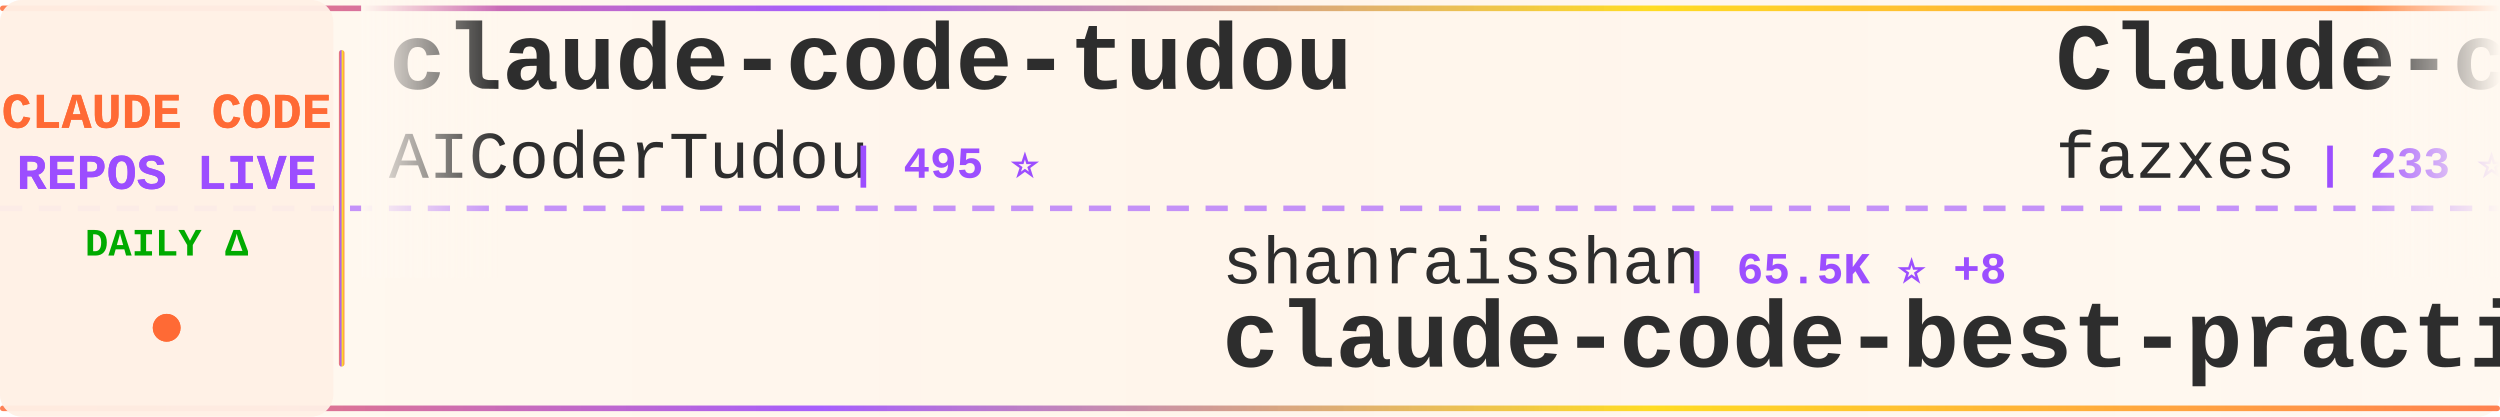
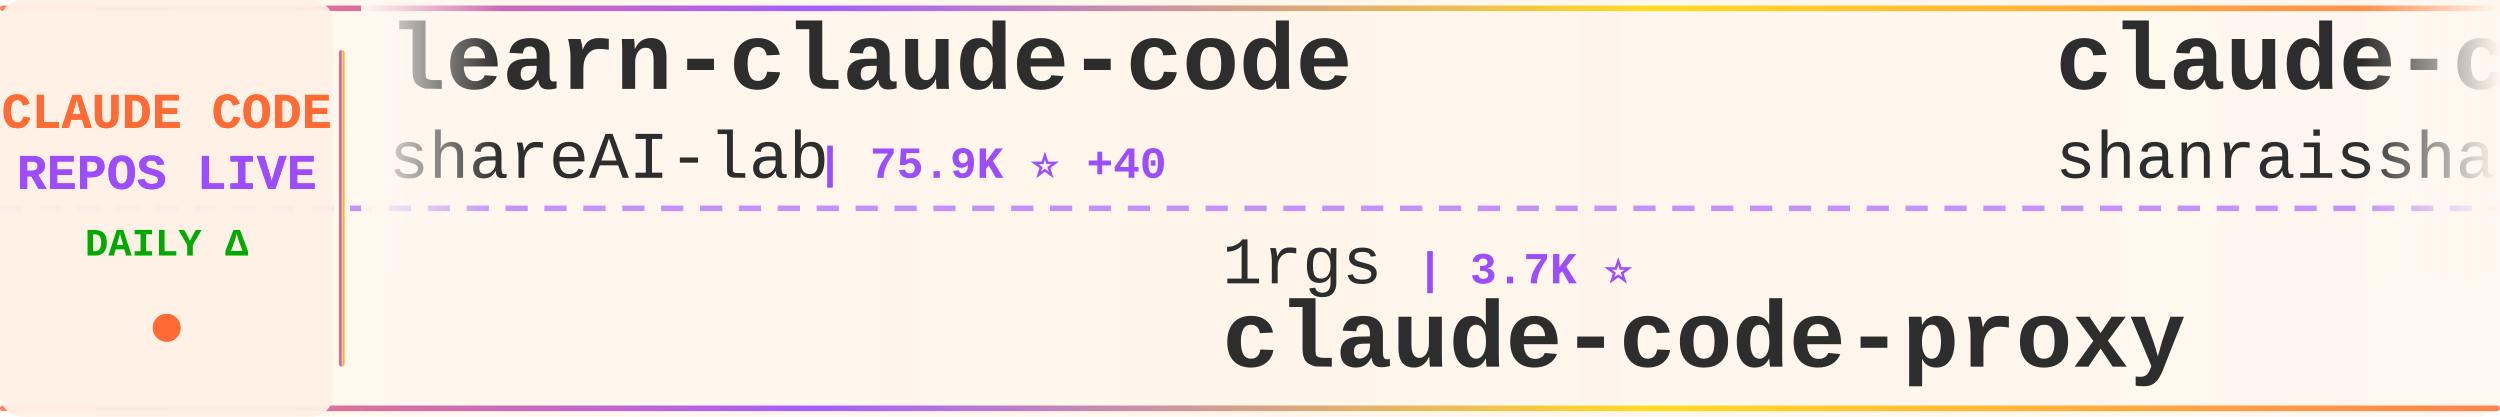
<svg xmlns="http://www.w3.org/2000/svg" width="900" height="150">
  <defs>
    <linearGradient id="tickerBg" x1="0%" y1="0%" x2="100%" y2="0%">
      <stop offset="0%" style="stop-color:#fff8f0;stop-opacity:0.98" />
      <stop offset="50%" style="stop-color:#fff5eb;stop-opacity:1" />
      <stop offset="100%" style="stop-color:#fff8f0;stop-opacity:0.98" />
    </linearGradient>
    <linearGradient id="borderGrad" x1="0%" y1="0%" x2="100%" y2="0%">
      <stop offset="0%" style="stop-color:#FF6B35;stop-opacity:0.85">
        <animate attributeName="stop-opacity" values="0.85;1;0.85" dur="2s" repeatCount="indefinite" />
      </stop>
      <stop offset="33%" style="stop-color:#9C4EFF;stop-opacity:0.9">
        <animate attributeName="stop-opacity" values="0.9;1;0.9" dur="2.2s" repeatCount="indefinite" />
      </stop>
      <stop offset="66%" style="stop-color:#FFD700;stop-opacity:0.85">
        <animate attributeName="stop-opacity" values="0.85;1;0.85" dur="1.8s" repeatCount="indefinite" />
      </stop>
      <stop offset="100%" style="stop-color:#FF6B35;stop-opacity:0.85">
        <animate attributeName="stop-opacity" values="0.85;1;0.85" dur="2s" repeatCount="indefinite" />
      </stop>
    </linearGradient>
    <filter id="textGlow">
      <feGaussianBlur stdDeviation="0.15" result="coloredBlur" />
      <feMerge>
        <feMergeNode in="coloredBlur" />
        <feMergeNode in="SourceGraphic" />
      </feMerge>
    </filter>
    <filter id="metricGlow">
      <feGaussianBlur stdDeviation="0.2" result="coloredBlur" />
      <feMerge>
        <feMergeNode in="coloredBlur" />
        <feMergeNode in="SourceGraphic" />
      </feMerge>
    </filter>
    <linearGradient id="leftFade" x1="0%" y1="0%" x2="100%" y2="0%">
      <stop offset="0%" style="stop-color:#fff8f0;stop-opacity:1" />
      <stop offset="100%" style="stop-color:#fff8f0;stop-opacity:0" />
    </linearGradient>
    <linearGradient id="rightFade" x1="0%" y1="0%" x2="100%" y2="0%">
      <stop offset="0%" style="stop-color:#fff8f0;stop-opacity:0" />
      <stop offset="100%" style="stop-color:#fff8f0;stop-opacity:1" />
    </linearGradient>
  </defs>
  <rect width="900" height="150" fill="url(#tickerBg)" rx="8" />
  <rect x="0" y="2" width="900" height="2" fill="url(#borderGrad)" rx="1" />
  <rect x="0" y="146" width="900" height="2" fill="url(#borderGrad)" rx="1" />
  <line x1="0" y1="75" x2="900" y2="75" stroke="#9C4EFF" stroke-width="2" stroke-dasharray="8 6" opacity="0.6" />
  <rect x="0" y="0" width="120" height="150" fill="#fff0e6" opacity="0.95" rx="8" />
  <text x="60" y="46" font-family="'Courier New', monospace" font-size="18" font-weight="bold" fill="#FF6B35" text-anchor="middle" filter="url(#textGlow)">
    CLAUDE CODE
  </text>
  <text x="60" y="68" font-family="'Courier New', monospace" font-size="18" font-weight="bold" fill="#9C4EFF" text-anchor="middle" filter="url(#textGlow)">
    REPOS LIVE
  </text>
  <text x="60" y="92" font-family="'Courier New', monospace" font-size="14" font-weight="bold" fill="#00aa00" text-anchor="middle">
    DAILY Δ
  </text>
  <circle cx="60" cy="118" r="5" fill="#FF6B35" filter="url(#metricGlow)">
    <animate attributeName="r" values="4;6;4" dur="1.5s" repeatCount="indefinite" />
    <animate attributeName="opacity" values="0.6;1;0.6" dur="1.5s" repeatCount="indefinite" />
  </circle>
  <rect x="122" y="18" width="2" height="114" fill="url(#borderGrad)" rx="1" />
  <clipPath id="tickerClip">
    <rect x="130" y="0" width="770" height="150" />
  </clipPath>
  <g clip-path="url(#tickerClip)">
    <g id="tickerItems">
      <animateTransform attributeName="transform" attributeType="XML" type="translate" from="0 0" to="-3000 0" dur="54s" repeatCount="indefinite" />
      <g transform="translate(0, 0)">
-         <text x="140" y="32" font-family="'Courier New', monospace" font-size="34" font-weight="bold" fill="#2d2d2d">claude-code-tudou</text>
-         <text x="140" y="64" font-family="'Courier New', monospace" font-size="24" font-weight="normal" fill="#2d2d2d" opacity="1.0">AICoderTudou</text>
-         <text x="306" y="64" font-family="'Courier New', monospace" font-size="16" font-weight="bold" fill="#9C4EFF"> | 495 ⭐</text>
+         <text x="140" y="32" font-family="'Courier New', monospace" font-size="34" font-weight="bold" fill="#2d2d2d">learn-claude-code</text>
+         <text x="140" y="64" font-family="'Courier New', monospace" font-size="24" font-weight="normal" fill="#2d2d2d" opacity="1.0">shareAI-lab</text>
+         <text x="294" y="64" font-family="'Courier New', monospace" font-size="16" font-weight="bold" fill="#9C4EFF"> | 75.9K ⭐ +40</text>
      </g>
      <g transform="translate(300, 0)">
-         <text x="140" y="102" font-family="'Courier New', monospace" font-size="24" font-weight="normal" fill="#2d2d2d" opacity="1.0">shanraisshan</text>
-         <text x="306" y="102" font-family="'Courier New', monospace" font-size="16" font-weight="bold" fill="#9C4EFF"> | 65.5K ⭐ +8</text>
-         <text x="140" y="132" font-family="'Courier New', monospace" font-size="34" font-weight="bold" fill="#2d2d2d">claude-code-best-practic...</text>
+         <text x="140" y="102" font-family="'Courier New', monospace" font-size="24" font-weight="normal" fill="#2d2d2d" opacity="1.0">1rgs</text>
+         <text x="210" y="102" font-family="'Courier New', monospace" font-size="16" font-weight="bold" fill="#9C4EFF"> | 3.7K ⭐</text>
+         <text x="140" y="132" font-family="'Courier New', monospace" font-size="34" font-weight="bold" fill="#2d2d2d">claude-code-proxy</text>
      </g>
      <g transform="translate(600, 0)">
-         <text x="140" y="32" font-family="'Courier New', monospace" font-size="34" font-weight="bold" fill="#2d2d2d">Claude-code</text>
-         <text x="140" y="64" font-family="'Courier New', monospace" font-size="24" font-weight="normal" fill="#2d2d2d" opacity="1.0">fazxes</text>
-         <text x="234" y="64" font-family="'Courier New', monospace" font-size="16" font-weight="bold" fill="#9C4EFF"> | 233 ⭐</text>
+         <text x="140" y="32" font-family="'Courier New', monospace" font-size="34" font-weight="bold" fill="#2d2d2d">claude-code-best-practic...</text>
+         <text x="140" y="64" font-family="'Courier New', monospace" font-size="24" font-weight="normal" fill="#2d2d2d" opacity="1.0">shanraisshan</text>
+         <text x="306" y="64" font-family="'Courier New', monospace" font-size="16" font-weight="bold" fill="#9C4EFF"> | 65.5K ⭐ +20</text>
      </g>
      <g transform="translate(900, 0)">
-         <text x="140" y="102" font-family="'Courier New', monospace" font-size="24" font-weight="normal" fill="#2d2d2d" opacity="1.0">alejandrobalderas</text>
-         <text x="366" y="102" font-family="'Courier New', monospace" font-size="16" font-weight="bold" fill="#9C4EFF"> | 2.8K ⭐ +1</text>
-         <text x="140" y="132" font-family="'Courier New', monospace" font-size="34" font-weight="bold" fill="#2d2d2d">claude-code-from-source</text>
+         <text x="140" y="102" font-family="'Courier New', monospace" font-size="24" font-weight="normal" fill="#2d2d2d" opacity="1.0">Windy3f3f3f3f</text>
+         <text x="318" y="102" font-family="'Courier New', monospace" font-size="16" font-weight="bold" fill="#9C4EFF"> | 2.6K ⭐ +1</text>
+         <text x="140" y="132" font-family="'Courier New', monospace" font-size="34" font-weight="bold" fill="#2d2d2d">claude-code-from-scratch</text>
      </g>
      <g transform="translate(1200, 0)">
-         <text x="140" y="32" font-family="'Courier New', monospace" font-size="34" font-weight="bold" fill="#2d2d2d">claude-code-hooks-master...</text>
-         <text x="140" y="64" font-family="'Courier New', monospace" font-size="24" font-weight="normal" fill="#2d2d2d" opacity="1.0">disler</text>
-         <text x="234" y="64" font-family="'Courier New', monospace" font-size="16" font-weight="bold" fill="#9C4EFF"> | 3.9K ⭐ -1</text>
+         <text x="140" y="32" font-family="'Courier New', monospace" font-size="34" font-weight="bold" fill="#2d2d2d">claude-code-ultimate-gui...</text>
+         <text x="140" y="64" font-family="'Courier New', monospace" font-size="24" font-weight="normal" fill="#2d2d2d" opacity="1.0">FlorianBruniaux</text>
+         <text x="342" y="64" font-family="'Courier New', monospace" font-size="16" font-weight="bold" fill="#9C4EFF"> | 5.9K ⭐ +3</text>
      </g>
      <g transform="translate(1500, 0)">
-         <text x="140" y="102" font-family="'Courier New', monospace" font-size="24" font-weight="normal" fill="#2d2d2d" opacity="1.0">feiskyer</text>
-         <text x="258" y="102" font-family="'Courier New', monospace" font-size="16" font-weight="bold" fill="#9C4EFF"> | 1.6K ⭐</text>
-         <text x="140" y="132" font-family="'Courier New', monospace" font-size="34" font-weight="bold" fill="#2d2d2d">claude-code-settings</text>
+         <text x="140" y="102" font-family="'Courier New', monospace" font-size="24" font-weight="normal" fill="#2d2d2d" opacity="1.0">luyao618</text>
+         <text x="258" y="102" font-family="'Courier New', monospace" font-size="16" font-weight="bold" fill="#9C4EFF"> | 1.7K ⭐</text>
+         <text x="140" y="132" font-family="'Courier New', monospace" font-size="34" font-weight="bold" fill="#2d2d2d">Claude-Code-Source-Study</text>
      </g>
      <g transform="translate(1800, 0)">
-         <text x="140" y="32" font-family="'Courier New', monospace" font-size="34" font-weight="bold" fill="#2d2d2d">claude-code-local</text>
-         <text x="140" y="64" font-family="'Courier New', monospace" font-size="24" font-weight="normal" fill="#2d2d2d" opacity="1.0">nicedreamzapp</text>
-         <text x="318" y="64" font-family="'Courier New', monospace" font-size="16" font-weight="bold" fill="#9C4EFF"> | 3.3K ⭐ +1</text>
+         <text x="140" y="32" font-family="'Courier New', monospace" font-size="34" font-weight="bold" fill="#2d2d2d">claude-code-action</text>
+         <text x="140" y="64" font-family="'Courier New', monospace" font-size="24" font-weight="normal" fill="#2d2d2d" opacity="1.0">anthropics</text>
+         <text x="282" y="64" font-family="'Courier New', monospace" font-size="16" font-weight="bold" fill="#9C4EFF"> | 8.8K ⭐ +1</text>
      </g>
      <g transform="translate(2100, 0)">
        <text x="140" y="102" font-family="'Courier New', monospace" font-size="24" font-weight="normal" fill="#2d2d2d" opacity="1.0">anthropics</text>
-         <text x="282" y="102" font-family="'Courier New', monospace" font-size="16" font-weight="bold" fill="#9C4EFF"> | 8.8K ⭐ -1</text>
-         <text x="140" y="132" font-family="'Courier New', monospace" font-size="34" font-weight="bold" fill="#2d2d2d">claude-code-action</text>
+         <text x="282" y="102" font-family="'Courier New', monospace" font-size="16" font-weight="bold" fill="#9C4EFF"> | 6.1K ⭐ +3</text>
+         <text x="140" y="132" font-family="'Courier New', monospace" font-size="34" font-weight="bold" fill="#2d2d2d">claude-code-security-rev...</text>
      </g>
      <g transform="translate(2400, 0)">
-         <text x="140" y="32" font-family="'Courier New', monospace" font-size="34" font-weight="bold" fill="#2d2d2d">ClaudeCodeAgents</text>
-         <text x="140" y="64" font-family="'Courier New', monospace" font-size="24" font-weight="normal" fill="#2d2d2d" opacity="1.0">darcyegb</text>
-         <text x="258" y="64" font-family="'Courier New', monospace" font-size="16" font-weight="bold" fill="#9C4EFF"> | 759 ⭐</text>
+         <text x="140" y="32" font-family="'Courier New', monospace" font-size="34" font-weight="bold" fill="#2d2d2d">ECC</text>
+         <text x="140" y="64" font-family="'Courier New', monospace" font-size="24" font-weight="normal" fill="#2d2d2d" opacity="1.0">affaan-m</text>
+         <text x="258" y="64" font-family="'Courier New', monospace" font-size="16" font-weight="bold" fill="#9C4EFF"> | 246.0K ⭐ +153</text>
      </g>
      <g transform="translate(2700, 0)">
-         <text x="140" y="102" font-family="'Courier New', monospace" font-size="24" font-weight="normal" fill="#2d2d2d" opacity="1.0">KPR111</text>
-         <text x="234" y="102" font-family="'Courier New', monospace" font-size="16" font-weight="bold" fill="#9C4EFF"> | 18 ⭐</text>
-         <text x="140" y="132" font-family="'Courier New', monospace" font-size="34" font-weight="bold" fill="#2d2d2d">Claude-Code</text>
+         <text x="140" y="102" font-family="'Courier New', monospace" font-size="24" font-weight="normal" fill="#2d2d2d" opacity="1.0">Maciek-roboblog</text>
+         <text x="342" y="102" font-family="'Courier New', monospace" font-size="16" font-weight="bold" fill="#9C4EFF"> | 8.7K ⭐ +1</text>
+         <text x="140" y="132" font-family="'Courier New', monospace" font-size="34" font-weight="bold" fill="#2d2d2d">Claude-Code-Usage-Monito...</text>
      </g>
      <g transform="translate(3000, 0)">
-         <text x="140" y="32" font-family="'Courier New', monospace" font-size="34" font-weight="bold" fill="#2d2d2d">claude-code-tudou</text>
-         <text x="140" y="64" font-family="'Courier New', monospace" font-size="24" font-weight="normal" fill="#2d2d2d" opacity="1.0">AICoderTudou</text>
-         <text x="306" y="64" font-family="'Courier New', monospace" font-size="16" font-weight="bold" fill="#9C4EFF"> | 495 ⭐</text>
+         <text x="140" y="32" font-family="'Courier New', monospace" font-size="34" font-weight="bold" fill="#2d2d2d">learn-claude-code</text>
+         <text x="140" y="64" font-family="'Courier New', monospace" font-size="24" font-weight="normal" fill="#2d2d2d" opacity="1.0">shareAI-lab</text>
+         <text x="294" y="64" font-family="'Courier New', monospace" font-size="16" font-weight="bold" fill="#9C4EFF"> | 75.9K ⭐ +40</text>
      </g>
      <g transform="translate(3300, 0)">
-         <text x="140" y="102" font-family="'Courier New', monospace" font-size="24" font-weight="normal" fill="#2d2d2d" opacity="1.0">shanraisshan</text>
-         <text x="306" y="102" font-family="'Courier New', monospace" font-size="16" font-weight="bold" fill="#9C4EFF"> | 65.5K ⭐ +8</text>
-         <text x="140" y="132" font-family="'Courier New', monospace" font-size="34" font-weight="bold" fill="#2d2d2d">claude-code-best-practic...</text>
+         <text x="140" y="102" font-family="'Courier New', monospace" font-size="24" font-weight="normal" fill="#2d2d2d" opacity="1.0">1rgs</text>
+         <text x="210" y="102" font-family="'Courier New', monospace" font-size="16" font-weight="bold" fill="#9C4EFF"> | 3.7K ⭐</text>
+         <text x="140" y="132" font-family="'Courier New', monospace" font-size="34" font-weight="bold" fill="#2d2d2d">claude-code-proxy</text>
      </g>
      <g transform="translate(3600, 0)">
-         <text x="140" y="32" font-family="'Courier New', monospace" font-size="34" font-weight="bold" fill="#2d2d2d">Claude-code</text>
-         <text x="140" y="64" font-family="'Courier New', monospace" font-size="24" font-weight="normal" fill="#2d2d2d" opacity="1.0">fazxes</text>
-         <text x="234" y="64" font-family="'Courier New', monospace" font-size="16" font-weight="bold" fill="#9C4EFF"> | 233 ⭐</text>
+         <text x="140" y="32" font-family="'Courier New', monospace" font-size="34" font-weight="bold" fill="#2d2d2d">claude-code-best-practic...</text>
+         <text x="140" y="64" font-family="'Courier New', monospace" font-size="24" font-weight="normal" fill="#2d2d2d" opacity="1.0">shanraisshan</text>
+         <text x="306" y="64" font-family="'Courier New', monospace" font-size="16" font-weight="bold" fill="#9C4EFF"> | 65.5K ⭐ +20</text>
      </g>
      <g transform="translate(3900, 0)">
-         <text x="140" y="102" font-family="'Courier New', monospace" font-size="24" font-weight="normal" fill="#2d2d2d" opacity="1.0">alejandrobalderas</text>
-         <text x="366" y="102" font-family="'Courier New', monospace" font-size="16" font-weight="bold" fill="#9C4EFF"> | 2.8K ⭐ +1</text>
-         <text x="140" y="132" font-family="'Courier New', monospace" font-size="34" font-weight="bold" fill="#2d2d2d">claude-code-from-source</text>
+         <text x="140" y="102" font-family="'Courier New', monospace" font-size="24" font-weight="normal" fill="#2d2d2d" opacity="1.0">Windy3f3f3f3f</text>
+         <text x="318" y="102" font-family="'Courier New', monospace" font-size="16" font-weight="bold" fill="#9C4EFF"> | 2.6K ⭐ +1</text>
+         <text x="140" y="132" font-family="'Courier New', monospace" font-size="34" font-weight="bold" fill="#2d2d2d">claude-code-from-scratch</text>
      </g>
    </g>
  </g>
  <rect x="130" y="0" width="50" height="100" fill="url(#leftFade)" />
  <rect x="850" y="0" width="50" height="100" fill="url(#rightFade)" />
</svg>
